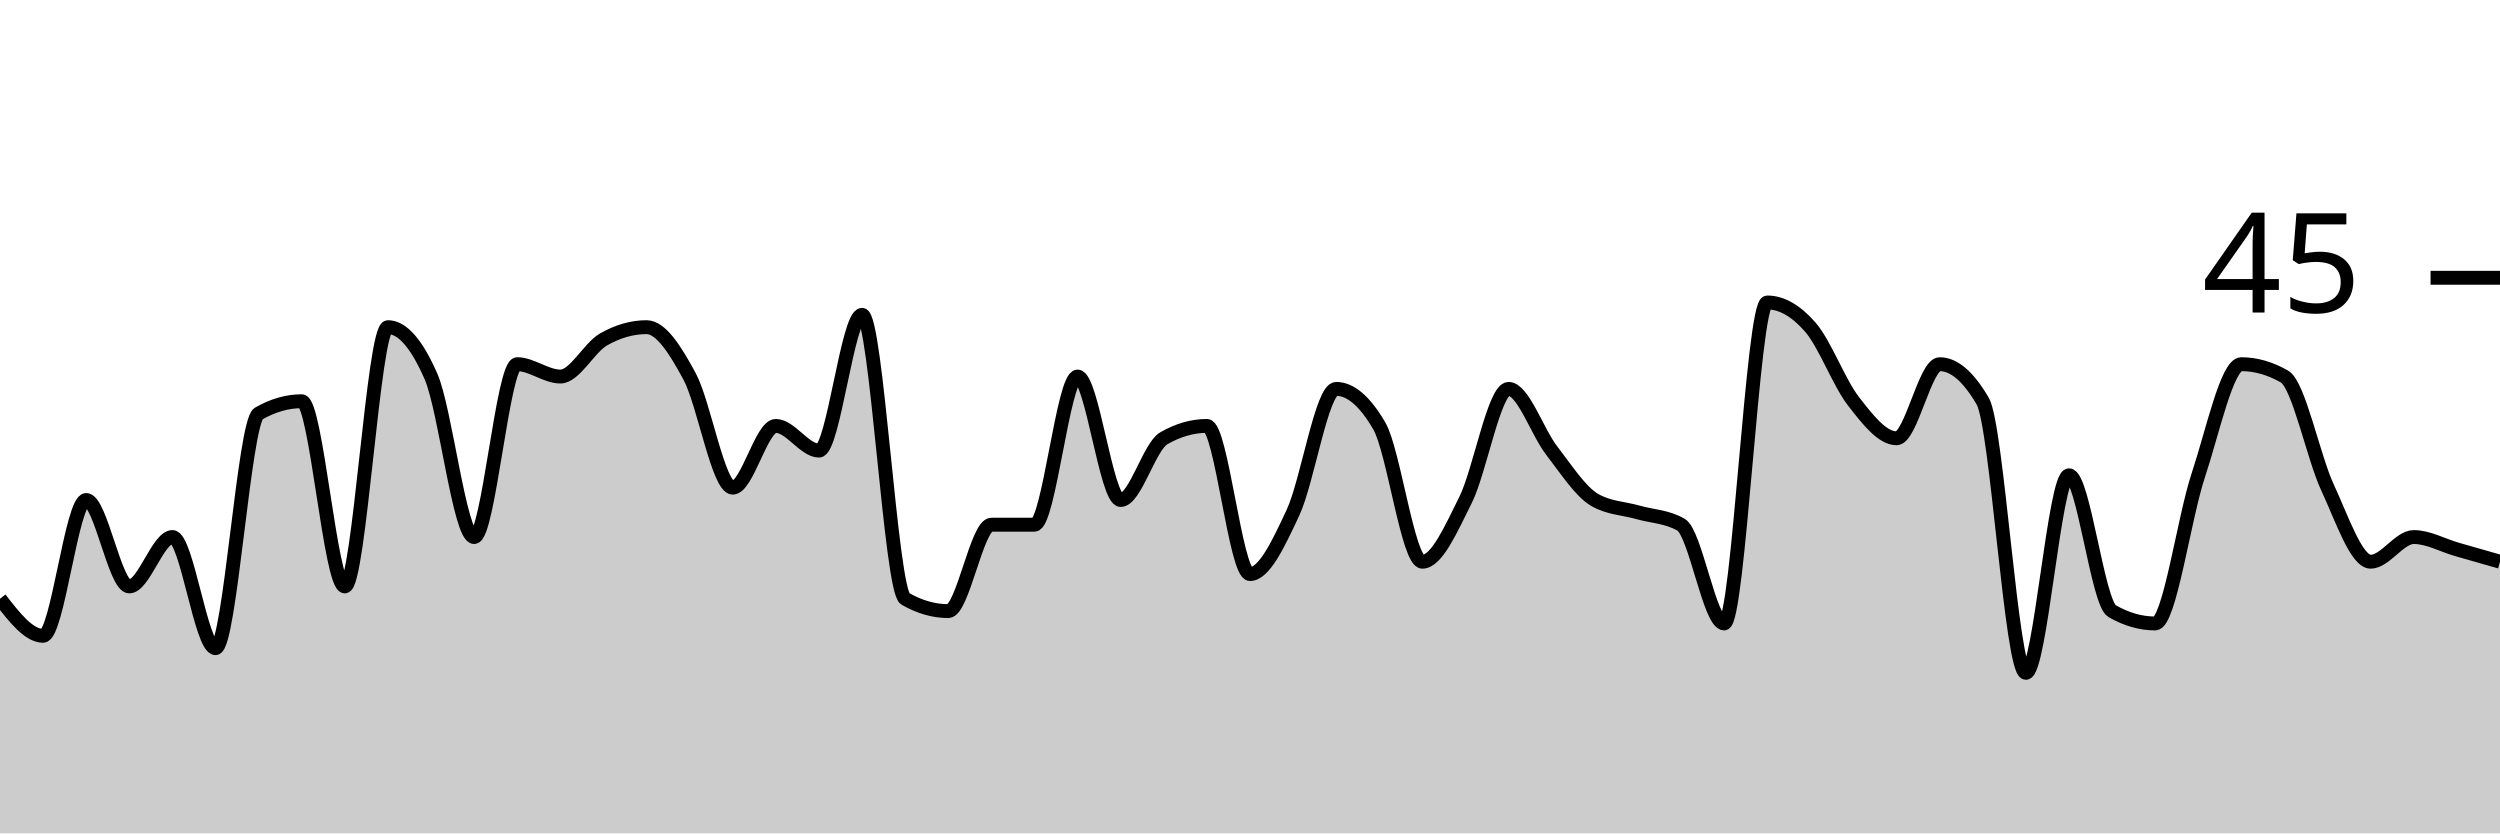
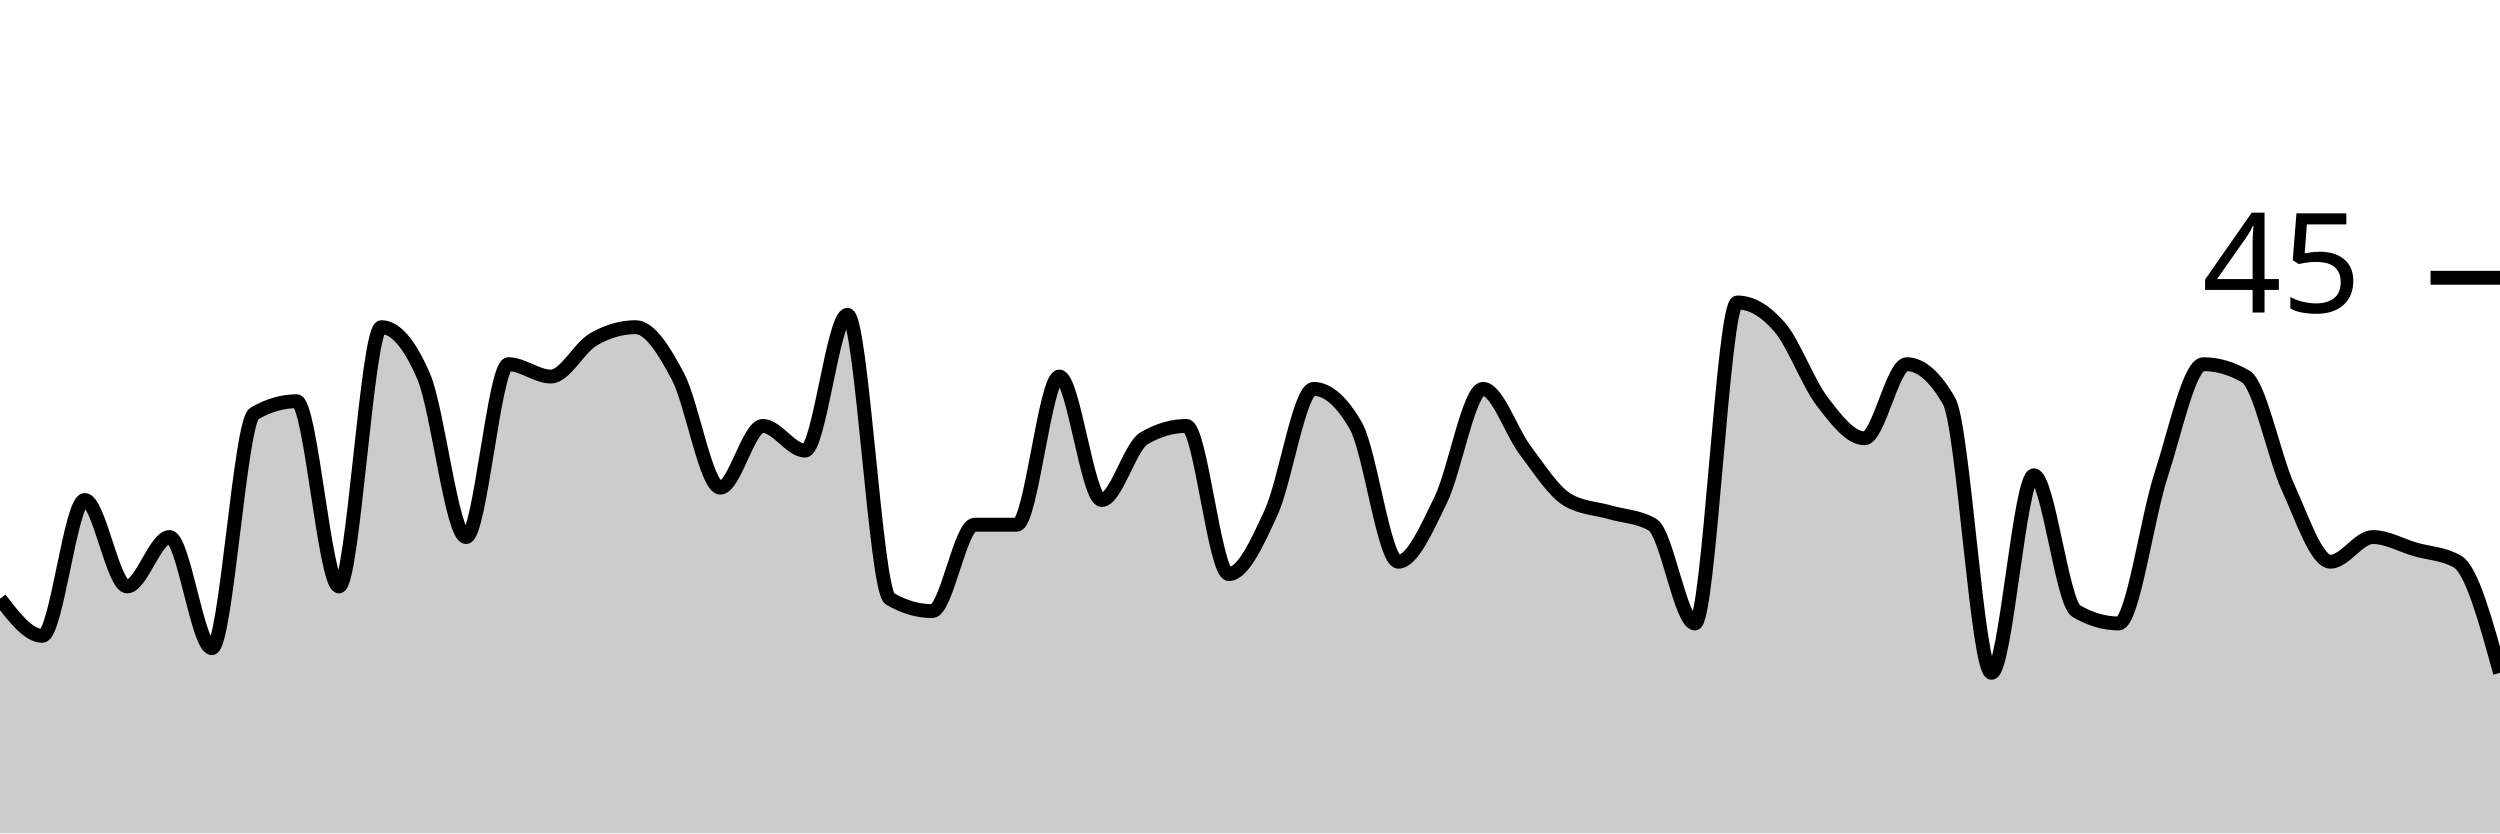
<svg xmlns="http://www.w3.org/2000/svg" viewBox="0 0 180 60">
  <g transform="translate(0,20)">
-     <path class="area" fill="rgba(0, 0, 0, 0.2)" d="M0,23.111C1.034,24.444,2.069,25.778,3.103,25.778C4.138,25.778,5.172,16,6.207,16C7.241,16,8.276,22.222,9.31,22.222C10.345,22.222,11.379,18.667,12.414,18.667C13.448,18.667,14.483,26.667,15.517,26.667C16.552,26.667,17.586,10.37,18.621,9.778C19.655,9.185,20.69,8.889,21.724,8.889C22.759,8.889,23.793,22.222,24.828,22.222C25.862,22.222,26.897,3.556,27.931,3.556C28.966,3.556,30,4.741,31.034,7.111C32.069,9.481,33.103,18.667,34.138,18.667C35.172,18.667,36.207,6.222,37.241,6.222C38.276,6.222,39.31,7.111,40.345,7.111C41.379,7.111,42.414,5.037,43.448,4.444C44.483,3.852,45.517,3.556,46.552,3.556C47.586,3.556,48.621,5.185,49.655,7.111C50.69,9.037,51.724,15.111,52.759,15.111C53.793,15.111,54.828,10.667,55.862,10.667C56.897,10.667,57.931,12.444,58.966,12.444C60,12.444,61.034,2.667,62.069,2.667C63.103,2.667,64.138,22.519,65.172,23.111C66.207,23.704,67.241,24,68.276,24C69.31,24,70.345,17.778,71.379,17.778C72.414,17.778,73.448,17.778,74.483,17.778C75.517,17.778,76.552,7.111,77.586,7.111C78.621,7.111,79.655,16,80.69,16C81.724,16,82.759,12.148,83.793,11.556C84.828,10.963,85.862,10.667,86.897,10.667C87.931,10.667,88.966,21.333,90,21.333C91.034,21.333,92.069,19.111,93.103,16.889C94.138,14.667,95.172,8,96.207,8C97.241,8,98.276,8.889,99.31,10.667C100.345,12.444,101.379,20.444,102.414,20.444C103.448,20.444,104.483,18.074,105.517,16C106.552,13.926,107.586,8,108.621,8C109.655,8,110.69,11.111,111.724,12.444C112.759,13.778,113.793,15.407,114.828,16C115.862,16.593,116.897,16.593,117.931,16.889C118.966,17.185,120,17.185,121.034,17.778C122.069,18.37,123.103,24.889,124.138,24.889C125.172,24.889,126.207,1.778,127.241,1.778C128.276,1.778,129.31,2.37,130.345,3.556C131.379,4.741,132.414,7.556,133.448,8.889C134.483,10.222,135.517,11.556,136.552,11.556C137.586,11.556,138.621,6.222,139.655,6.222C140.69,6.222,141.724,7.111,142.759,8.889C143.793,10.667,144.828,28.444,145.862,28.444C146.897,28.444,147.931,14.222,148.966,14.222C150,14.222,151.034,23.407,152.069,24C153.103,24.593,154.138,24.889,155.172,24.889C156.207,24.889,157.241,17.333,158.276,14.222C159.31,11.111,160.345,6.222,161.379,6.222C162.414,6.222,163.448,6.519,164.483,7.111C165.517,7.704,166.552,12.889,167.586,15.111C168.621,17.333,169.655,20.444,170.69,20.444C171.724,20.444,172.759,18.667,173.793,18.667C174.828,18.667,175.862,19.259,176.897,19.556C177.931,19.852,178.966,20.148,180,20.444L180,40C178.966,40,177.931,40,176.897,40C175.862,40,174.828,40,173.793,40C172.759,40,171.724,40,170.69,40C169.655,40,168.621,40,167.586,40C166.552,40,165.517,40,164.483,40C163.448,40,162.414,40,161.379,40C160.345,40,159.31,40,158.276,40C157.241,40,156.207,40,155.172,40C154.138,40,153.103,40,152.069,40C151.034,40,150,40,148.966,40C147.931,40,146.897,40,145.862,40C144.828,40,143.793,40,142.759,40C141.724,40,140.69,40,139.655,40C138.621,40,137.586,40,136.552,40C135.517,40,134.483,40,133.448,40C132.414,40,131.379,40,130.345,40C129.31,40,128.276,40,127.241,40C126.207,40,125.172,40,124.138,40C123.103,40,122.069,40,121.034,40C120,40,118.966,40,117.931,40C116.897,40,115.862,40,114.828,40C113.793,40,112.759,40,111.724,40C110.69,40,109.655,40,108.621,40C107.586,40,106.552,40,105.517,40C104.483,40,103.448,40,102.414,40C101.379,40,100.345,40,99.31,40C98.276,40,97.241,40,96.207,40C95.172,40,94.138,40,93.103,40C92.069,40,91.034,40,90,40C88.966,40,87.931,40,86.897,40C85.862,40,84.828,40,83.793,40C82.759,40,81.724,40,80.69,40C79.655,40,78.621,40,77.586,40C76.552,40,75.517,40,74.483,40C73.448,40,72.414,40,71.379,40C70.345,40,69.31,40,68.276,40C67.241,40,66.207,40,65.172,40C64.138,40,63.103,40,62.069,40C61.034,40,60,40,58.966,40C57.931,40,56.897,40,55.862,40C54.828,40,53.793,40,52.759,40C51.724,40,50.69,40,49.655,40C48.621,40,47.586,40,46.552,40C45.517,40,44.483,40,43.448,40C42.414,40,41.379,40,40.345,40C39.31,40,38.276,40,37.241,40C36.207,40,35.172,40,34.138,40C33.103,40,32.069,40,31.034,40C30,40,28.966,40,27.931,40C26.897,40,25.862,40,24.828,40C23.793,40,22.759,40,21.724,40C20.69,40,19.655,40,18.621,40C17.586,40,16.552,40,15.517,40C14.483,40,13.448,40,12.414,40C11.379,40,10.345,40,9.31,40C8.276,40,7.241,40,6.207,40C5.172,40,4.138,40,3.103,40C2.069,40,1.034,40,0,40Z" />
-     <path class="line" stroke="black" fill="none" d="M0,23.111C1.034,24.444,2.069,25.778,3.103,25.778C4.138,25.778,5.172,16,6.207,16C7.241,16,8.276,22.222,9.31,22.222C10.345,22.222,11.379,18.667,12.414,18.667C13.448,18.667,14.483,26.667,15.517,26.667C16.552,26.667,17.586,10.37,18.621,9.778C19.655,9.185,20.69,8.889,21.724,8.889C22.759,8.889,23.793,22.222,24.828,22.222C25.862,22.222,26.897,3.556,27.931,3.556C28.966,3.556,30,4.741,31.034,7.111C32.069,9.481,33.103,18.667,34.138,18.667C35.172,18.667,36.207,6.222,37.241,6.222C38.276,6.222,39.31,7.111,40.345,7.111C41.379,7.111,42.414,5.037,43.448,4.444C44.483,3.852,45.517,3.556,46.552,3.556C47.586,3.556,48.621,5.185,49.655,7.111C50.69,9.037,51.724,15.111,52.759,15.111C53.793,15.111,54.828,10.667,55.862,10.667C56.897,10.667,57.931,12.444,58.966,12.444C60,12.444,61.034,2.667,62.069,2.667C63.103,2.667,64.138,22.519,65.172,23.111C66.207,23.704,67.241,24,68.276,24C69.31,24,70.345,17.778,71.379,17.778C72.414,17.778,73.448,17.778,74.483,17.778C75.517,17.778,76.552,7.111,77.586,7.111C78.621,7.111,79.655,16,80.69,16C81.724,16,82.759,12.148,83.793,11.556C84.828,10.963,85.862,10.667,86.897,10.667C87.931,10.667,88.966,21.333,90,21.333C91.034,21.333,92.069,19.111,93.103,16.889C94.138,14.667,95.172,8,96.207,8C97.241,8,98.276,8.889,99.31,10.667C100.345,12.444,101.379,20.444,102.414,20.444C103.448,20.444,104.483,18.074,105.517,16C106.552,13.926,107.586,8,108.621,8C109.655,8,110.69,11.111,111.724,12.444C112.759,13.778,113.793,15.407,114.828,16C115.862,16.593,116.897,16.593,117.931,16.889C118.966,17.185,120,17.185,121.034,17.778C122.069,18.37,123.103,24.889,124.138,24.889C125.172,24.889,126.207,1.778,127.241,1.778C128.276,1.778,129.31,2.37,130.345,3.556C131.379,4.741,132.414,7.556,133.448,8.889C134.483,10.222,135.517,11.556,136.552,11.556C137.586,11.556,138.621,6.222,139.655,6.222C140.69,6.222,141.724,7.111,142.759,8.889C143.793,10.667,144.828,28.444,145.862,28.444C146.897,28.444,147.931,14.222,148.966,14.222C150,14.222,151.034,23.407,152.069,24C153.103,24.593,154.138,24.889,155.172,24.889C156.207,24.889,157.241,17.333,158.276,14.222C159.31,11.111,160.345,6.222,161.379,6.222C162.414,6.222,163.448,6.519,164.483,7.111C165.517,7.704,166.552,12.889,167.586,15.111C168.621,17.333,169.655,20.444,170.69,20.444C171.724,20.444,172.759,18.667,173.793,18.667C174.828,18.667,175.862,19.259,176.897,19.556C177.931,19.852,178.966,20.148,180,20.444" />
+     <path class="area" fill="rgba(0, 0, 0, 0.2)" d="M0,23.111C1.017,24.444,2.034,25.778,3.051,25.778C4.068,25.778,5.085,16,6.102,16C7.119,16,8.136,22.222,9.153,22.222C10.169,22.222,11.186,18.667,12.203,18.667C13.22,18.667,14.237,26.667,15.254,26.667C16.271,26.667,17.288,10.37,18.305,9.778C19.322,9.185,20.339,8.889,21.356,8.889C22.373,8.889,23.39,22.222,24.407,22.222C25.424,22.222,26.441,3.556,27.458,3.556C28.475,3.556,29.492,4.741,30.508,7.111C31.525,9.481,32.542,18.667,33.559,18.667C34.576,18.667,35.593,6.222,36.61,6.222C37.627,6.222,38.644,7.111,39.661,7.111C40.678,7.111,41.695,5.037,42.712,4.444C43.729,3.852,44.746,3.556,45.763,3.556C46.78,3.556,47.797,5.185,48.814,7.111C49.831,9.037,50.847,15.111,51.864,15.111C52.881,15.111,53.898,10.667,54.915,10.667C55.932,10.667,56.949,12.444,57.966,12.444C58.983,12.444,60,2.667,61.017,2.667C62.034,2.667,63.051,22.519,64.068,23.111C65.085,23.704,66.102,24,67.119,24C68.136,24,69.153,17.778,70.169,17.778C71.186,17.778,72.203,17.778,73.22,17.778C74.237,17.778,75.254,7.111,76.271,7.111C77.288,7.111,78.305,16,79.322,16C80.339,16,81.356,12.148,82.373,11.556C83.39,10.963,84.407,10.667,85.424,10.667C86.441,10.667,87.458,21.333,88.475,21.333C89.492,21.333,90.508,19.111,91.525,16.889C92.542,14.667,93.559,8,94.576,8C95.593,8,96.61,8.889,97.627,10.667C98.644,12.444,99.661,20.444,100.678,20.444C101.695,20.444,102.712,18.074,103.729,16C104.746,13.926,105.763,8,106.78,8C107.797,8,108.814,11.111,109.831,12.444C110.847,13.778,111.864,15.407,112.881,16C113.898,16.593,114.915,16.593,115.932,16.889C116.949,17.185,117.966,17.185,118.983,17.778C120,18.37,121.017,24.889,122.034,24.889C123.051,24.889,124.068,1.778,125.085,1.778C126.102,1.778,127.119,2.37,128.136,3.556C129.153,4.741,130.169,7.556,131.186,8.889C132.203,10.222,133.22,11.556,134.237,11.556C135.254,11.556,136.271,6.222,137.288,6.222C138.305,6.222,139.322,7.111,140.339,8.889C141.356,10.667,142.373,28.444,143.39,28.444C144.407,28.444,145.424,14.222,146.441,14.222C147.458,14.222,148.475,23.407,149.492,24C150.508,24.593,151.525,24.889,152.542,24.889C153.559,24.889,154.576,17.333,155.593,14.222C156.61,11.111,157.627,6.222,158.644,6.222C159.661,6.222,160.678,6.519,161.695,7.111C162.712,7.704,163.729,12.889,164.746,15.111C165.763,17.333,166.78,20.444,167.797,20.444C168.814,20.444,169.831,18.667,170.847,18.667C171.864,18.667,172.881,19.259,173.898,19.556C174.915,19.852,175.932,19.852,176.949,20.444C177.966,21.037,178.983,24.741,180,28.444L180,40C178.983,40,177.966,40,176.949,40C175.932,40,174.915,40,173.898,40C172.881,40,171.864,40,170.847,40C169.831,40,168.814,40,167.797,40C166.78,40,165.763,40,164.746,40C163.729,40,162.712,40,161.695,40C160.678,40,159.661,40,158.644,40C157.627,40,156.61,40,155.593,40C154.576,40,153.559,40,152.542,40C151.525,40,150.508,40,149.492,40C148.475,40,147.458,40,146.441,40C145.424,40,144.407,40,143.39,40C142.373,40,141.356,40,140.339,40C139.322,40,138.305,40,137.288,40C136.271,40,135.254,40,134.237,40C133.22,40,132.203,40,131.186,40C130.169,40,129.153,40,128.136,40C127.119,40,126.102,40,125.085,40C124.068,40,123.051,40,122.034,40C121.017,40,120,40,118.983,40C117.966,40,116.949,40,115.932,40C114.915,40,113.898,40,112.881,40C111.864,40,110.847,40,109.831,40C108.814,40,107.797,40,106.78,40C105.763,40,104.746,40,103.729,40C102.712,40,101.695,40,100.678,40C99.661,40,98.644,40,97.627,40C96.61,40,95.593,40,94.576,40C93.559,40,92.542,40,91.525,40C90.508,40,89.492,40,88.475,40C87.458,40,86.441,40,85.424,40C84.407,40,83.39,40,82.373,40C81.356,40,80.339,40,79.322,40C78.305,40,77.288,40,76.271,40C75.254,40,74.237,40,73.22,40C72.203,40,71.186,40,70.169,40C69.153,40,68.136,40,67.119,40C66.102,40,65.085,40,64.068,40C63.051,40,62.034,40,61.017,40C60,40,58.983,40,57.966,40C56.949,40,55.932,40,54.915,40C53.898,40,52.881,40,51.864,40C50.847,40,49.831,40,48.814,40C47.797,40,46.78,40,45.763,40C44.746,40,43.729,40,42.712,40C41.695,40,40.678,40,39.661,40C38.644,40,37.627,40,36.61,40C35.593,40,34.576,40,33.559,40C32.542,40,31.525,40,30.508,40C29.492,40,28.475,40,27.458,40C26.441,40,25.424,40,24.407,40C23.39,40,22.373,40,21.356,40C20.339,40,19.322,40,18.305,40C17.288,40,16.271,40,15.254,40C14.237,40,13.22,40,12.203,40C11.186,40,10.169,40,9.153,40C8.136,40,7.119,40,6.102,40C5.085,40,4.068,40,3.051,40C2.034,40,1.017,40,0,40Z" />
+     <path class="line" stroke="black" fill="none" d="M0,23.111C1.017,24.444,2.034,25.778,3.051,25.778C4.068,25.778,5.085,16,6.102,16C7.119,16,8.136,22.222,9.153,22.222C10.169,22.222,11.186,18.667,12.203,18.667C13.22,18.667,14.237,26.667,15.254,26.667C16.271,26.667,17.288,10.37,18.305,9.778C19.322,9.185,20.339,8.889,21.356,8.889C22.373,8.889,23.39,22.222,24.407,22.222C25.424,22.222,26.441,3.556,27.458,3.556C28.475,3.556,29.492,4.741,30.508,7.111C31.525,9.481,32.542,18.667,33.559,18.667C34.576,18.667,35.593,6.222,36.61,6.222C37.627,6.222,38.644,7.111,39.661,7.111C40.678,7.111,41.695,5.037,42.712,4.444C43.729,3.852,44.746,3.556,45.763,3.556C46.78,3.556,47.797,5.185,48.814,7.111C49.831,9.037,50.847,15.111,51.864,15.111C52.881,15.111,53.898,10.667,54.915,10.667C55.932,10.667,56.949,12.444,57.966,12.444C58.983,12.444,60,2.667,61.017,2.667C62.034,2.667,63.051,22.519,64.068,23.111C65.085,23.704,66.102,24,67.119,24C68.136,24,69.153,17.778,70.169,17.778C71.186,17.778,72.203,17.778,73.22,17.778C74.237,17.778,75.254,7.111,76.271,7.111C77.288,7.111,78.305,16,79.322,16C80.339,16,81.356,12.148,82.373,11.556C83.39,10.963,84.407,10.667,85.424,10.667C86.441,10.667,87.458,21.333,88.475,21.333C89.492,21.333,90.508,19.111,91.525,16.889C92.542,14.667,93.559,8,94.576,8C95.593,8,96.61,8.889,97.627,10.667C98.644,12.444,99.661,20.444,100.678,20.444C101.695,20.444,102.712,18.074,103.729,16C104.746,13.926,105.763,8,106.78,8C107.797,8,108.814,11.111,109.831,12.444C110.847,13.778,111.864,15.407,112.881,16C113.898,16.593,114.915,16.593,115.932,16.889C116.949,17.185,117.966,17.185,118.983,17.778C120,18.37,121.017,24.889,122.034,24.889C123.051,24.889,124.068,1.778,125.085,1.778C126.102,1.778,127.119,2.37,128.136,3.556C129.153,4.741,130.169,7.556,131.186,8.889C132.203,10.222,133.22,11.556,134.237,11.556C135.254,11.556,136.271,6.222,137.288,6.222C138.305,6.222,139.322,7.111,140.339,8.889C141.356,10.667,142.373,28.444,143.39,28.444C144.407,28.444,145.424,14.222,146.441,14.222C147.458,14.222,148.475,23.407,149.492,24C150.508,24.593,151.525,24.889,152.542,24.889C153.559,24.889,154.576,17.333,155.593,14.222C156.61,11.111,157.627,6.222,158.644,6.222C159.661,6.222,160.678,6.519,161.695,7.111C162.712,7.704,163.729,12.889,164.746,15.111C165.763,17.333,166.78,20.444,167.797,20.444C168.814,20.444,169.831,18.667,170.847,18.667C171.864,18.667,172.881,19.259,173.898,19.556C174.915,19.852,175.932,19.852,176.949,20.444C177.966,21.037,178.983,24.741,180,28.444" />
    <path class="axis-ceiling" stroke-width="1" stroke="black" fill="none" d="M175,0L180,0" />
    <text class="axis-ceiling-label" font-family="sans-serif" text-anchor="end" font-size="10px" x="170" y="2.5">45</text>
  </g>
</svg>
